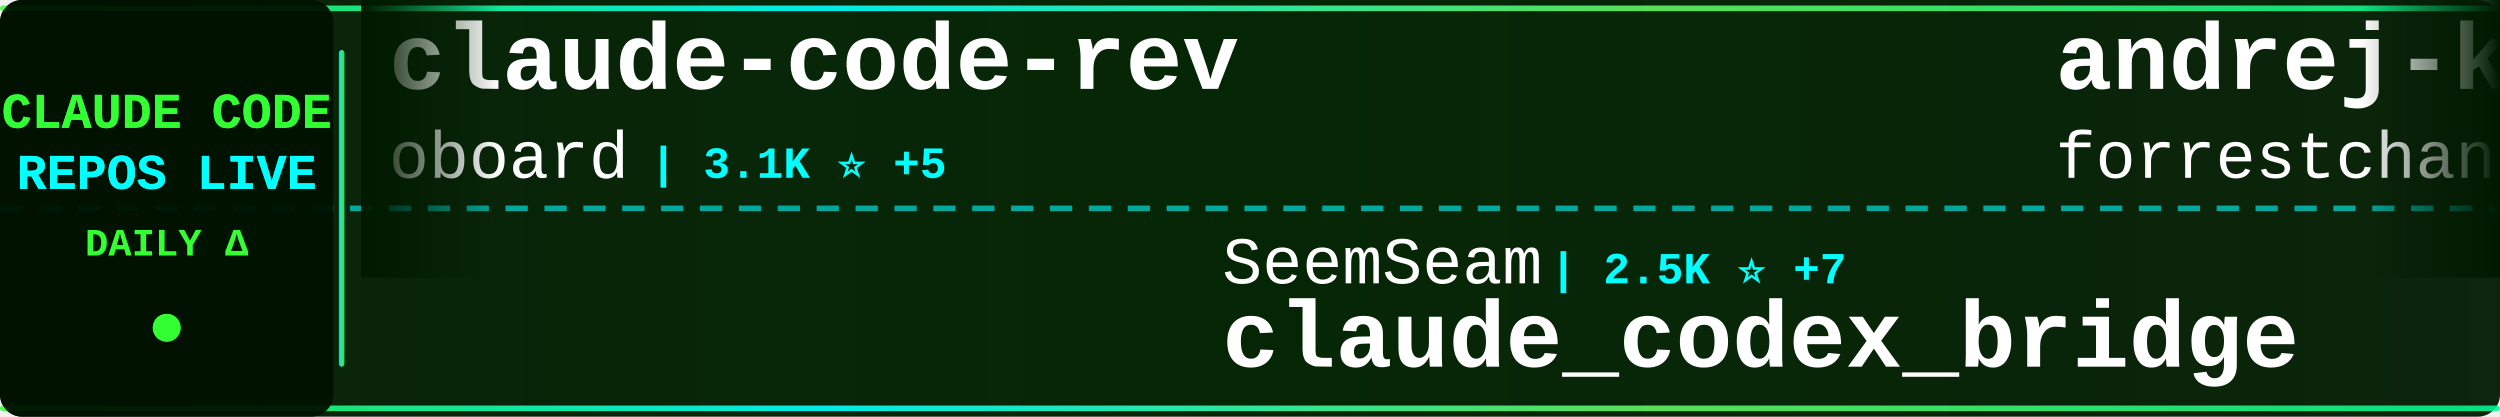
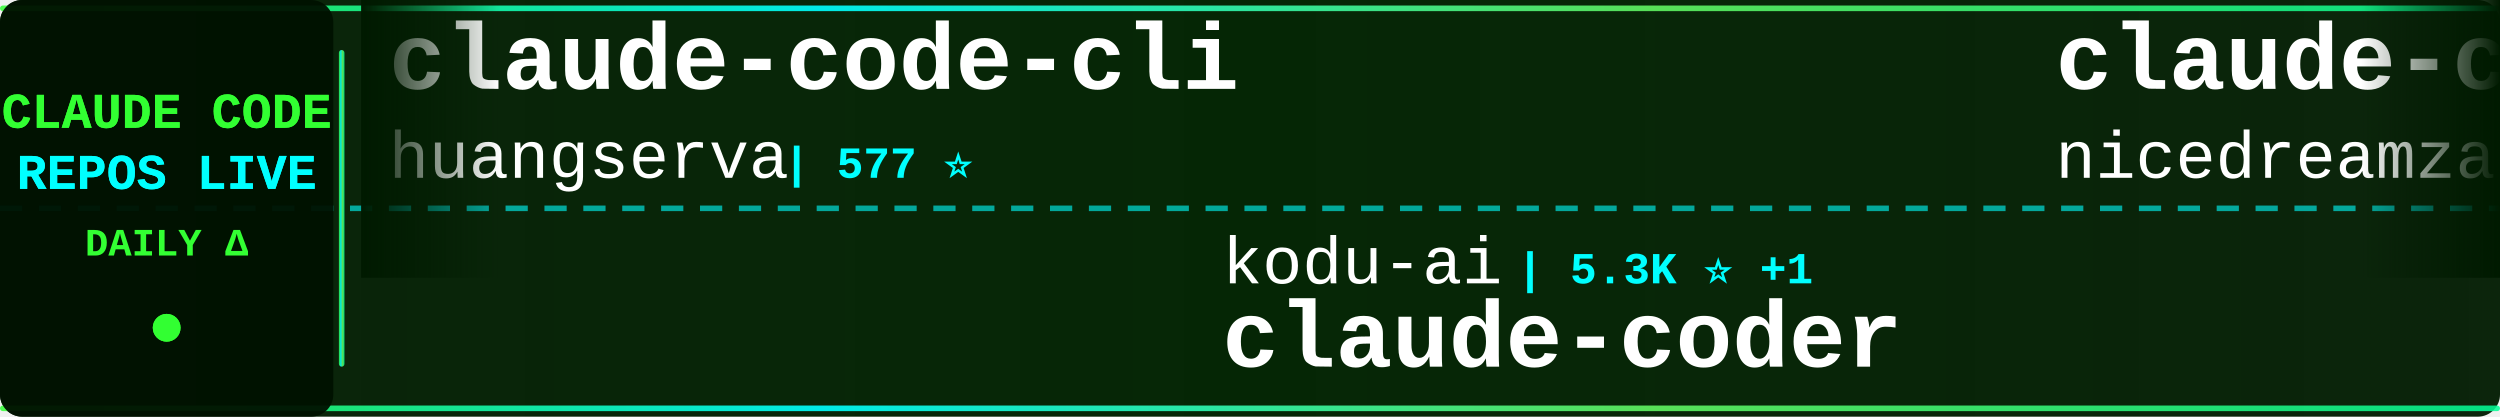
<svg xmlns="http://www.w3.org/2000/svg" width="900" height="150">
  <defs>
    <linearGradient id="tickerBg" x1="0%" y1="0%" x2="100%" y2="0%">
      <stop offset="0%" style="stop-color:#001a00;stop-opacity:0.95" />
      <stop offset="50%" style="stop-color:#002200;stop-opacity:0.98" />
      <stop offset="100%" style="stop-color:#001a00;stop-opacity:0.95" />
    </linearGradient>
    <linearGradient id="borderGrad" x1="0%" y1="0%" x2="100%" y2="0%">
      <stop offset="0%" style="stop-color:#33ff33;stop-opacity:0.85">
        <animate attributeName="stop-opacity" values="0.85;1;0.85" dur="2s" repeatCount="indefinite" />
      </stop>
      <stop offset="33%" style="stop-color:#00ffff;stop-opacity:0.9">
        <animate attributeName="stop-opacity" values="0.9;1;0.9" dur="2.2s" repeatCount="indefinite" />
      </stop>
      <stop offset="66%" style="stop-color:#66ff66;stop-opacity:0.85">
        <animate attributeName="stop-opacity" values="0.85;1;0.85" dur="1.8s" repeatCount="indefinite" />
      </stop>
      <stop offset="100%" style="stop-color:#00ff99;stop-opacity:0.85">
        <animate attributeName="stop-opacity" values="0.85;1;0.85" dur="2s" repeatCount="indefinite" />
      </stop>
    </linearGradient>
    <filter id="textGlow">
      <feGaussianBlur stdDeviation="0.1" result="coloredBlur" />
      <feMerge>
        <feMergeNode in="coloredBlur" />
        <feMergeNode in="SourceGraphic" />
      </feMerge>
    </filter>
    <filter id="metricGlow">
      <feGaussianBlur stdDeviation="0.2" result="coloredBlur" />
      <feMerge>
        <feMergeNode in="coloredBlur" />
        <feMergeNode in="SourceGraphic" />
      </feMerge>
    </filter>
    <linearGradient id="leftFade" x1="0%" y1="0%" x2="100%" y2="0%">
      <stop offset="0%" style="stop-color:#001a00;stop-opacity:1" />
      <stop offset="100%" style="stop-color:#001a00;stop-opacity:0" />
    </linearGradient>
    <linearGradient id="rightFade" x1="0%" y1="0%" x2="100%" y2="0%">
      <stop offset="0%" style="stop-color:#001a00;stop-opacity:0" />
      <stop offset="100%" style="stop-color:#001a00;stop-opacity:1" />
    </linearGradient>
  </defs>
  <rect width="900" height="150" fill="url(#tickerBg)" rx="8" />
  <rect x="0" y="2" width="900" height="2" fill="url(#borderGrad)" rx="1" />
  <rect x="0" y="146" width="900" height="2" fill="url(#borderGrad)" rx="1" />
  <line x1="0" y1="75" x2="900" y2="75" stroke="#00ffff" stroke-width="2" stroke-dasharray="8 6" opacity="0.6" />
  <rect x="0" y="0" width="120" height="150" fill="#001100" opacity="0.95" rx="8" />
  <text x="60" y="46" font-family="'Courier New', monospace" font-size="18" font-weight="bold" fill="#33ff33" text-anchor="middle" filter="url(#textGlow)">
    CLAUDE CODE
  </text>
  <text x="60" y="68" font-family="'Courier New', monospace" font-size="18" font-weight="bold" fill="#00ffff" text-anchor="middle" filter="url(#textGlow)">
    REPOS LIVE
  </text>
  <text x="60" y="92" font-family="'Courier New', monospace" font-size="14" font-weight="bold" fill="#33ff33" text-anchor="middle">
    DAILY Δ
  </text>
  <circle cx="60" cy="118" r="5" fill="#33ff33" filter="url(#metricGlow)">
    <animate attributeName="r" values="4;6;4" dur="1.5s" repeatCount="indefinite" />
    <animate attributeName="opacity" values="0.6;1;0.6" dur="1.5s" repeatCount="indefinite" />
  </circle>
  <rect x="122" y="18" width="2" height="114" fill="url(#borderGrad)" rx="1" />
  <clipPath id="tickerClip">
    <rect x="130" y="0" width="770" height="150" />
  </clipPath>
  <g clip-path="url(#tickerClip)">
    <g id="tickerItems">
      <animateTransform attributeName="transform" attributeType="XML" type="translate" from="0 0" to="-3000 0" dur="54s" repeatCount="indefinite" />
      <g transform="translate(0, 0)">
-         <text x="140" y="32" font-family="'Courier New', monospace" font-size="34" font-weight="bold" fill="#ffffff">claude-code-rev</text>
-         <text x="140" y="64" font-family="'Courier New', monospace" font-size="24" font-weight="normal" fill="#ffffff" opacity="1.0">oboard</text>
-         <text x="234" y="64" font-family="'Courier New', monospace" font-size="16" font-weight="bold" fill="#00ffff"> | 3.1K ⭐ +5</text>
+         <text x="140" y="32" font-family="'Courier New', monospace" font-size="34" font-weight="bold" fill="#ffffff">claude-code-cli</text>
+         <text x="140" y="64" font-family="'Courier New', monospace" font-size="24" font-weight="normal" fill="#ffffff" opacity="1.0">huangserva</text>
+         <text x="282" y="64" font-family="'Courier New', monospace" font-size="16" font-weight="bold" fill="#00ffff"> | 577 ⭐</text>
      </g>
      <g transform="translate(300, 0)">
-         <text x="140" y="102" font-family="'Courier New', monospace" font-size="24" font-weight="normal" fill="#ffffff" opacity="1.0">SeemSeam</text>
-         <text x="258" y="102" font-family="'Courier New', monospace" font-size="16" font-weight="bold" fill="#00ffff"> | 2.5K ⭐ +7</text>
-         <text x="140" y="132" font-family="'Courier New', monospace" font-size="34" font-weight="bold" fill="#ffffff">claude_codex_bridge</text>
+         <text x="140" y="102" font-family="'Courier New', monospace" font-size="24" font-weight="normal" fill="#ffffff" opacity="1.0">kodu-ai</text>
+         <text x="246" y="102" font-family="'Courier New', monospace" font-size="16" font-weight="bold" fill="#00ffff"> | 5.3K ⭐ +1</text>
+         <text x="140" y="132" font-family="'Courier New', monospace" font-size="34" font-weight="bold" fill="#ffffff">claude-coder</text>
      </g>
      <g transform="translate(600, 0)">
-         <text x="140" y="32" font-family="'Courier New', monospace" font-size="34" font-weight="bold" fill="#ffffff">andrej-karpathy-skills</text>
-         <text x="140" y="64" font-family="'Courier New', monospace" font-size="24" font-weight="normal" fill="#ffffff" opacity="1.0">forrestchang</text>
-         <text x="306" y="64" font-family="'Courier New', monospace" font-size="16" font-weight="bold" fill="#00ffff"> | 122.2K ⭐ +1.7K</text>
+         <text x="140" y="32" font-family="'Courier New', monospace" font-size="34" font-weight="bold" fill="#ffffff">claude-code-local</text>
+         <text x="140" y="64" font-family="'Courier New', monospace" font-size="24" font-weight="normal" fill="#ffffff" opacity="1.0">nicedreamzapp</text>
+         <text x="318" y="64" font-family="'Courier New', monospace" font-size="16" font-weight="bold" fill="#00ffff"> | 2.5K ⭐ +17</text>
      </g>
      <g transform="translate(900, 0)">
-         <text x="140" y="102" font-family="'Courier New', monospace" font-size="24" font-weight="normal" fill="#ffffff" opacity="1.0">repowise-dev</text>
-         <text x="306" y="102" font-family="'Courier New', monospace" font-size="16" font-weight="bold" fill="#00ffff"> | 997 ⭐ +2</text>
-         <text x="140" y="132" font-family="'Courier New', monospace" font-size="34" font-weight="bold" fill="#ffffff">claude-code-prompts</text>
+         <text x="140" y="102" font-family="'Courier New', monospace" font-size="24" font-weight="normal" fill="#ffffff" opacity="1.0">AprilNEA</text>
+         <text x="258" y="102" font-family="'Courier New', monospace" font-size="16" font-weight="bold" fill="#00ffff"> | 377 ⭐ +1</text>
+         <text x="140" y="132" font-family="'Courier New', monospace" font-size="34" font-weight="bold" fill="#ffffff">claude-code-source</text>
      </g>
      <g transform="translate(1200, 0)">
-         <text x="140" y="32" font-family="'Courier New', monospace" font-size="34" font-weight="bold" fill="#ffffff">collection-claude-code-s...</text>
-         <text x="140" y="64" font-family="'Courier New', monospace" font-size="24" font-weight="normal" fill="#ffffff" opacity="1.0">chauncygu</text>
-         <text x="270" y="64" font-family="'Courier New', monospace" font-size="16" font-weight="bold" fill="#00ffff"> | 2.4K ⭐ +6</text>
+         <text x="140" y="32" font-family="'Courier New', monospace" font-size="34" font-weight="bold" fill="#ffffff">claude-code-webui</text>
+         <text x="140" y="64" font-family="'Courier New', monospace" font-size="24" font-weight="normal" fill="#ffffff" opacity="1.0">sugyan</text>
+         <text x="234" y="64" font-family="'Courier New', monospace" font-size="16" font-weight="bold" fill="#00ffff"> | 1.1K ⭐ +5</text>
      </g>
      <g transform="translate(1500, 0)">
-         <text x="140" y="102" font-family="'Courier New', monospace" font-size="24" font-weight="normal" fill="#ffffff" opacity="1.0">Windy3f3f3f3f</text>
-         <text x="318" y="102" font-family="'Courier New', monospace" font-size="16" font-weight="bold" fill="#00ffff"> | 2.3K ⭐ +49</text>
-         <text x="140" y="132" font-family="'Courier New', monospace" font-size="34" font-weight="bold" fill="#ffffff">how-claude-code-works</text>
+         <text x="140" y="102" font-family="'Courier New', monospace" font-size="24" font-weight="normal" fill="#ffffff" opacity="1.0">alejandrobalderas</text>
+         <text x="366" y="102" font-family="'Courier New', monospace" font-size="16" font-weight="bold" fill="#00ffff"> | 1.9K ⭐ +8</text>
+         <text x="140" y="132" font-family="'Courier New', monospace" font-size="34" font-weight="bold" fill="#ffffff">claude-code-from-source</text>
      </g>
      <g transform="translate(1800, 0)">
-         <text x="140" y="32" font-family="'Courier New', monospace" font-size="34" font-weight="bold" fill="#ffffff">claude-code-pm-course</text>
-         <text x="140" y="64" font-family="'Courier New', monospace" font-size="24" font-weight="normal" fill="#ffffff" opacity="1.0">carlvellotti</text>
-         <text x="306" y="64" font-family="'Courier New', monospace" font-size="16" font-weight="bold" fill="#00ffff"> | 2.0K ⭐ +6</text>
+         <text x="140" y="32" font-family="'Courier New', monospace" font-size="34" font-weight="bold" fill="#ffffff">claude-code-workflows</text>
+         <text x="140" y="64" font-family="'Courier New', monospace" font-size="24" font-weight="normal" fill="#ffffff" opacity="1.0">OneRedOak</text>
+         <text x="270" y="64" font-family="'Courier New', monospace" font-size="16" font-weight="bold" fill="#00ffff"> | 3.8K ⭐ +1</text>
      </g>
      <g transform="translate(2100, 0)">
-         <text x="140" y="102" font-family="'Courier New', monospace" font-size="24" font-weight="normal" fill="#ffffff" opacity="1.0">luyao618</text>
-         <text x="258" y="102" font-family="'Courier New', monospace" font-size="16" font-weight="bold" fill="#00ffff"> | 1.3K ⭐ +11</text>
-         <text x="140" y="132" font-family="'Courier New', monospace" font-size="34" font-weight="bold" fill="#ffffff">Claude-Code-Source-Study</text>
+         <text x="140" y="102" font-family="'Courier New', monospace" font-size="24" font-weight="normal" fill="#ffffff" opacity="1.0">anthropics</text>
+         <text x="282" y="102" font-family="'Courier New', monospace" font-size="16" font-weight="bold" fill="#00ffff"> | 4.6K ⭐ +8</text>
+         <text x="140" y="132" font-family="'Courier New', monospace" font-size="34" font-weight="bold" fill="#ffffff">claude-code-security-rev...</text>
      </g>
      <g transform="translate(2400, 0)">
-         <text x="140" y="32" font-family="'Courier New', monospace" font-size="34" font-weight="bold" fill="#ffffff">claude-coder</text>
-         <text x="140" y="64" font-family="'Courier New', monospace" font-size="24" font-weight="normal" fill="#ffffff" opacity="1.0">kodu-ai</text>
-         <text x="246" y="64" font-family="'Courier New', monospace" font-size="16" font-weight="bold" fill="#00ffff"> | 5.3K ⭐ +2</text>
+         <text x="140" y="32" font-family="'Courier New', monospace" font-size="34" font-weight="bold" fill="#ffffff">claude-code-router</text>
+         <text x="140" y="64" font-family="'Courier New', monospace" font-size="24" font-weight="normal" fill="#ffffff" opacity="1.0">musistudio</text>
+         <text x="282" y="64" font-family="'Courier New', monospace" font-size="16" font-weight="bold" fill="#00ffff"> | 33.7K ⭐ +81</text>
      </g>
      <g transform="translate(2700, 0)">
-         <text x="140" y="102" font-family="'Courier New', monospace" font-size="24" font-weight="normal" fill="#ffffff" opacity="1.0">Piebald-AI</text>
-         <text x="282" y="102" font-family="'Courier New', monospace" font-size="16" font-weight="bold" fill="#00ffff"> | 10.1K ⭐ +22</text>
-         <text x="140" y="132" font-family="'Courier New', monospace" font-size="34" font-weight="bold" fill="#ffffff">claude-code-system-promp...</text>
+         <text x="140" y="102" font-family="'Courier New', monospace" font-size="24" font-weight="normal" fill="#ffffff" opacity="1.0">Njengah</text>
+         <text x="246" y="102" font-family="'Courier New', monospace" font-size="16" font-weight="bold" fill="#00ffff"> | 1.7K ⭐ +2</text>
+         <text x="140" y="132" font-family="'Courier New', monospace" font-size="34" font-weight="bold" fill="#ffffff">claude-code-cheat-sheet</text>
      </g>
      <g transform="translate(3000, 0)">
-         <text x="140" y="32" font-family="'Courier New', monospace" font-size="34" font-weight="bold" fill="#ffffff">claude-code-rev</text>
-         <text x="140" y="64" font-family="'Courier New', monospace" font-size="24" font-weight="normal" fill="#ffffff" opacity="1.0">oboard</text>
-         <text x="234" y="64" font-family="'Courier New', monospace" font-size="16" font-weight="bold" fill="#00ffff"> | 3.1K ⭐ +5</text>
+         <text x="140" y="32" font-family="'Courier New', monospace" font-size="34" font-weight="bold" fill="#ffffff">claude-code-cli</text>
+         <text x="140" y="64" font-family="'Courier New', monospace" font-size="24" font-weight="normal" fill="#ffffff" opacity="1.0">huangserva</text>
+         <text x="282" y="64" font-family="'Courier New', monospace" font-size="16" font-weight="bold" fill="#00ffff"> | 577 ⭐</text>
      </g>
      <g transform="translate(3300, 0)">
-         <text x="140" y="102" font-family="'Courier New', monospace" font-size="24" font-weight="normal" fill="#ffffff" opacity="1.0">SeemSeam</text>
-         <text x="258" y="102" font-family="'Courier New', monospace" font-size="16" font-weight="bold" fill="#00ffff"> | 2.5K ⭐ +7</text>
-         <text x="140" y="132" font-family="'Courier New', monospace" font-size="34" font-weight="bold" fill="#ffffff">claude_codex_bridge</text>
+         <text x="140" y="102" font-family="'Courier New', monospace" font-size="24" font-weight="normal" fill="#ffffff" opacity="1.0">kodu-ai</text>
+         <text x="246" y="102" font-family="'Courier New', monospace" font-size="16" font-weight="bold" fill="#00ffff"> | 5.3K ⭐ +1</text>
+         <text x="140" y="132" font-family="'Courier New', monospace" font-size="34" font-weight="bold" fill="#ffffff">claude-coder</text>
      </g>
      <g transform="translate(3600, 0)">
-         <text x="140" y="32" font-family="'Courier New', monospace" font-size="34" font-weight="bold" fill="#ffffff">andrej-karpathy-skills</text>
-         <text x="140" y="64" font-family="'Courier New', monospace" font-size="24" font-weight="normal" fill="#ffffff" opacity="1.0">forrestchang</text>
-         <text x="306" y="64" font-family="'Courier New', monospace" font-size="16" font-weight="bold" fill="#00ffff"> | 122.2K ⭐ +1.7K</text>
+         <text x="140" y="32" font-family="'Courier New', monospace" font-size="34" font-weight="bold" fill="#ffffff">claude-code-local</text>
+         <text x="140" y="64" font-family="'Courier New', monospace" font-size="24" font-weight="normal" fill="#ffffff" opacity="1.0">nicedreamzapp</text>
+         <text x="318" y="64" font-family="'Courier New', monospace" font-size="16" font-weight="bold" fill="#00ffff"> | 2.5K ⭐ +17</text>
      </g>
      <g transform="translate(3900, 0)">
-         <text x="140" y="102" font-family="'Courier New', monospace" font-size="24" font-weight="normal" fill="#ffffff" opacity="1.0">repowise-dev</text>
-         <text x="306" y="102" font-family="'Courier New', monospace" font-size="16" font-weight="bold" fill="#00ffff"> | 997 ⭐ +2</text>
-         <text x="140" y="132" font-family="'Courier New', monospace" font-size="34" font-weight="bold" fill="#ffffff">claude-code-prompts</text>
+         <text x="140" y="102" font-family="'Courier New', monospace" font-size="24" font-weight="normal" fill="#ffffff" opacity="1.0">AprilNEA</text>
+         <text x="258" y="102" font-family="'Courier New', monospace" font-size="16" font-weight="bold" fill="#00ffff"> | 377 ⭐ +1</text>
+         <text x="140" y="132" font-family="'Courier New', monospace" font-size="34" font-weight="bold" fill="#ffffff">claude-code-source</text>
      </g>
    </g>
  </g>
  <rect x="130" y="0" width="50" height="100" fill="url(#leftFade)" />
  <rect x="850" y="0" width="50" height="100" fill="url(#rightFade)" />
</svg>
